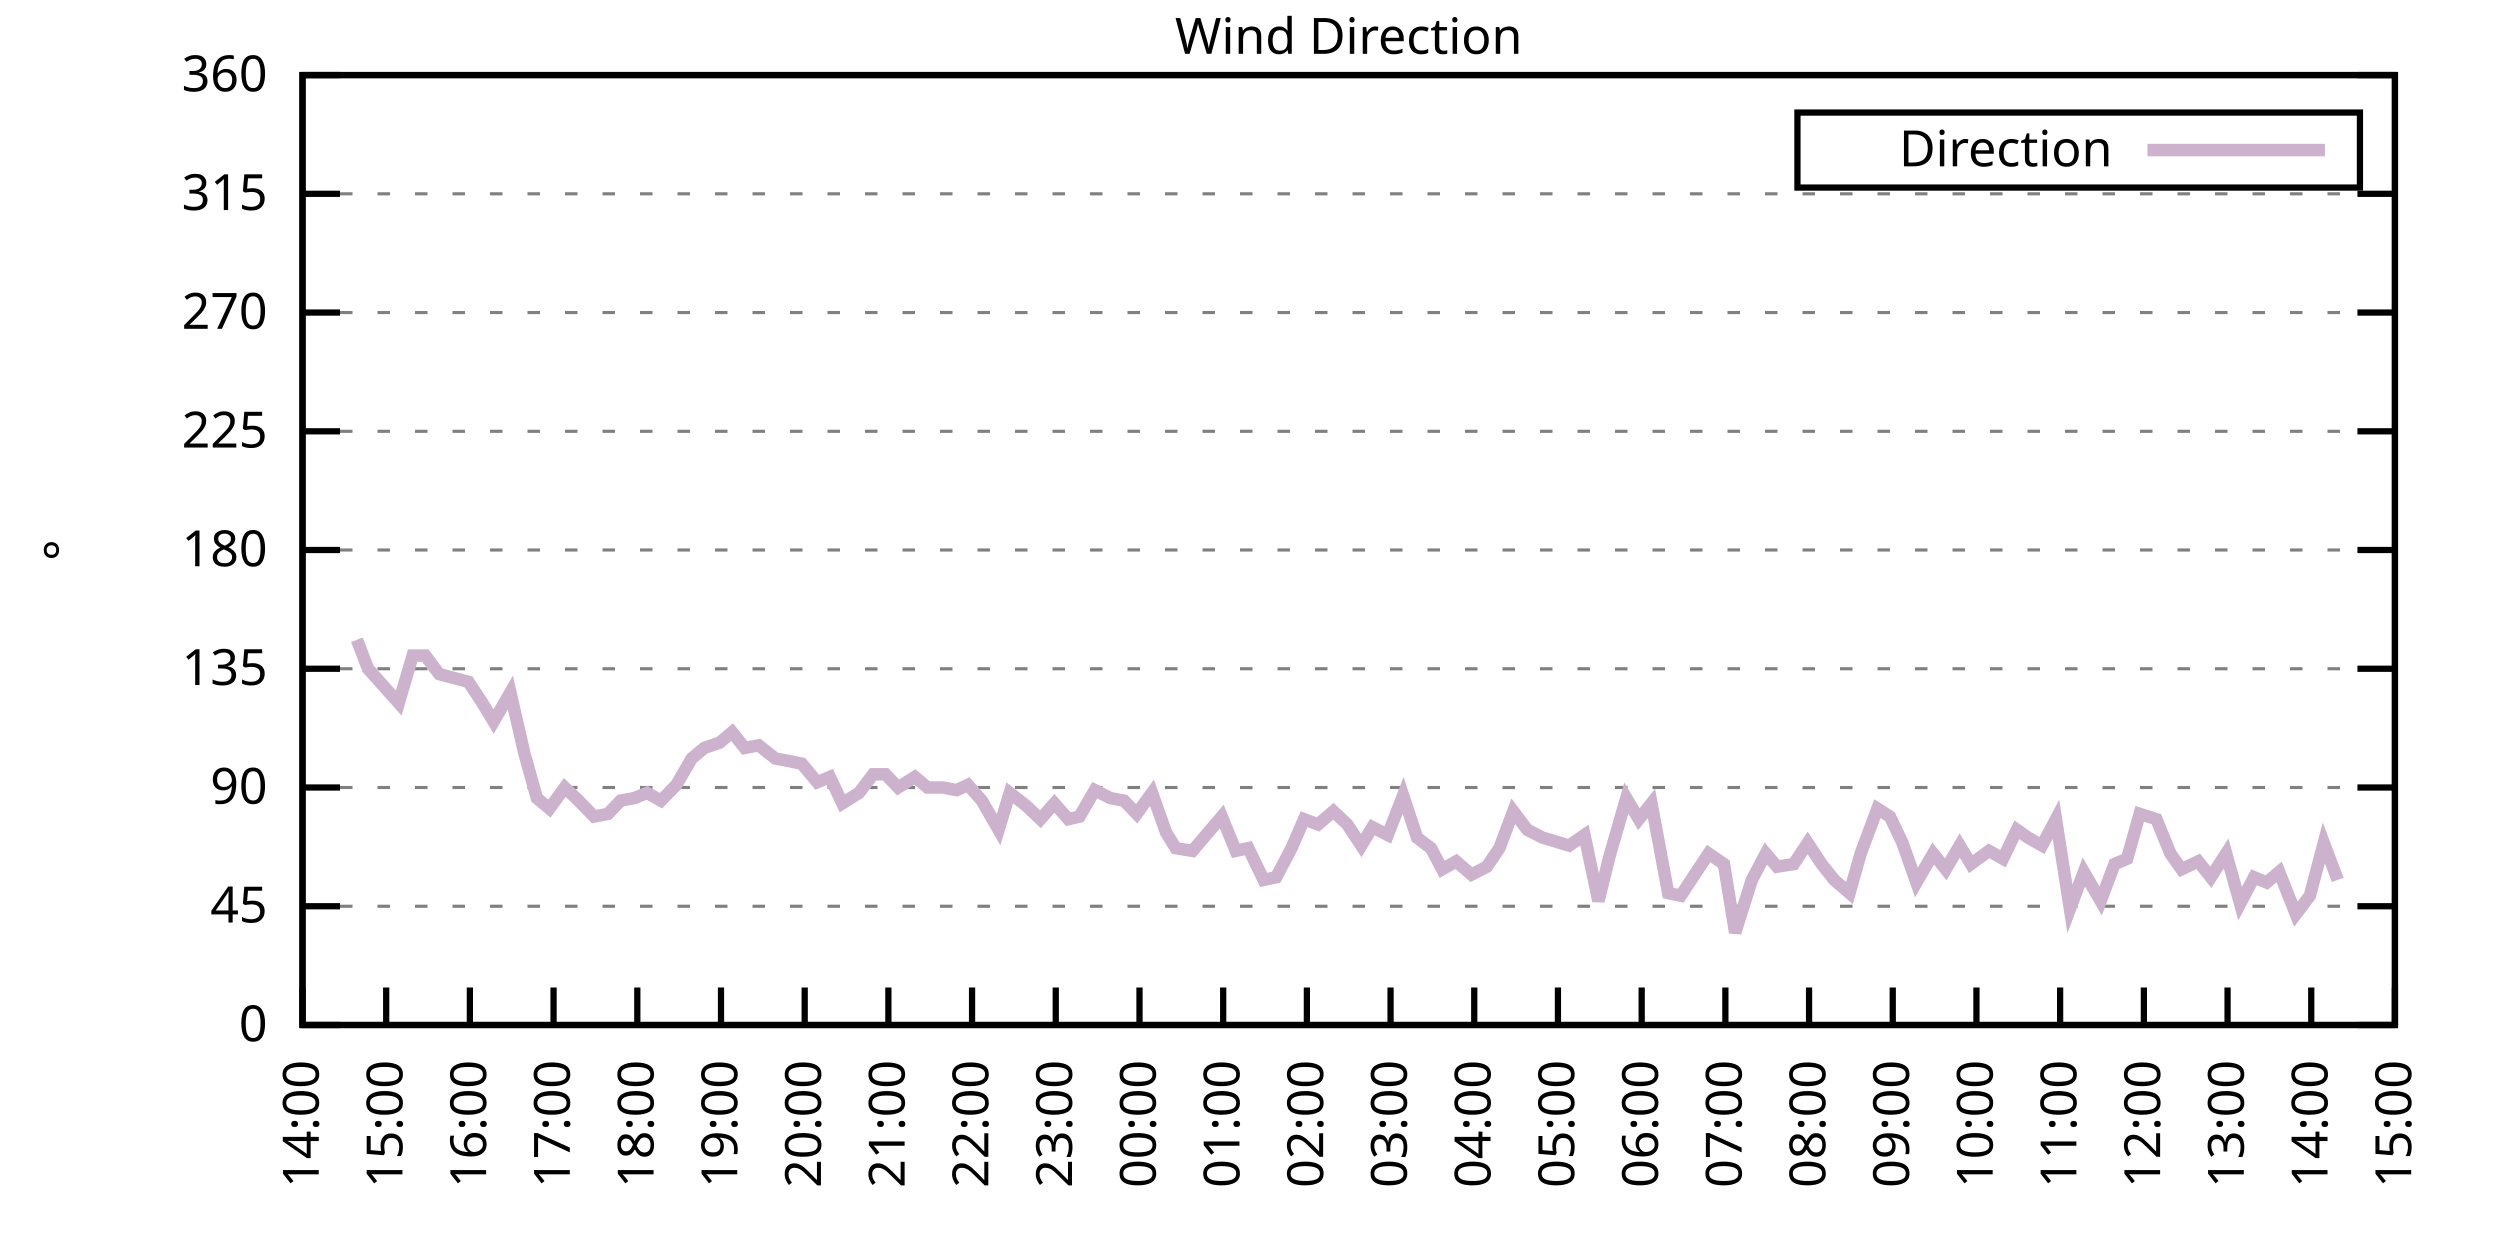
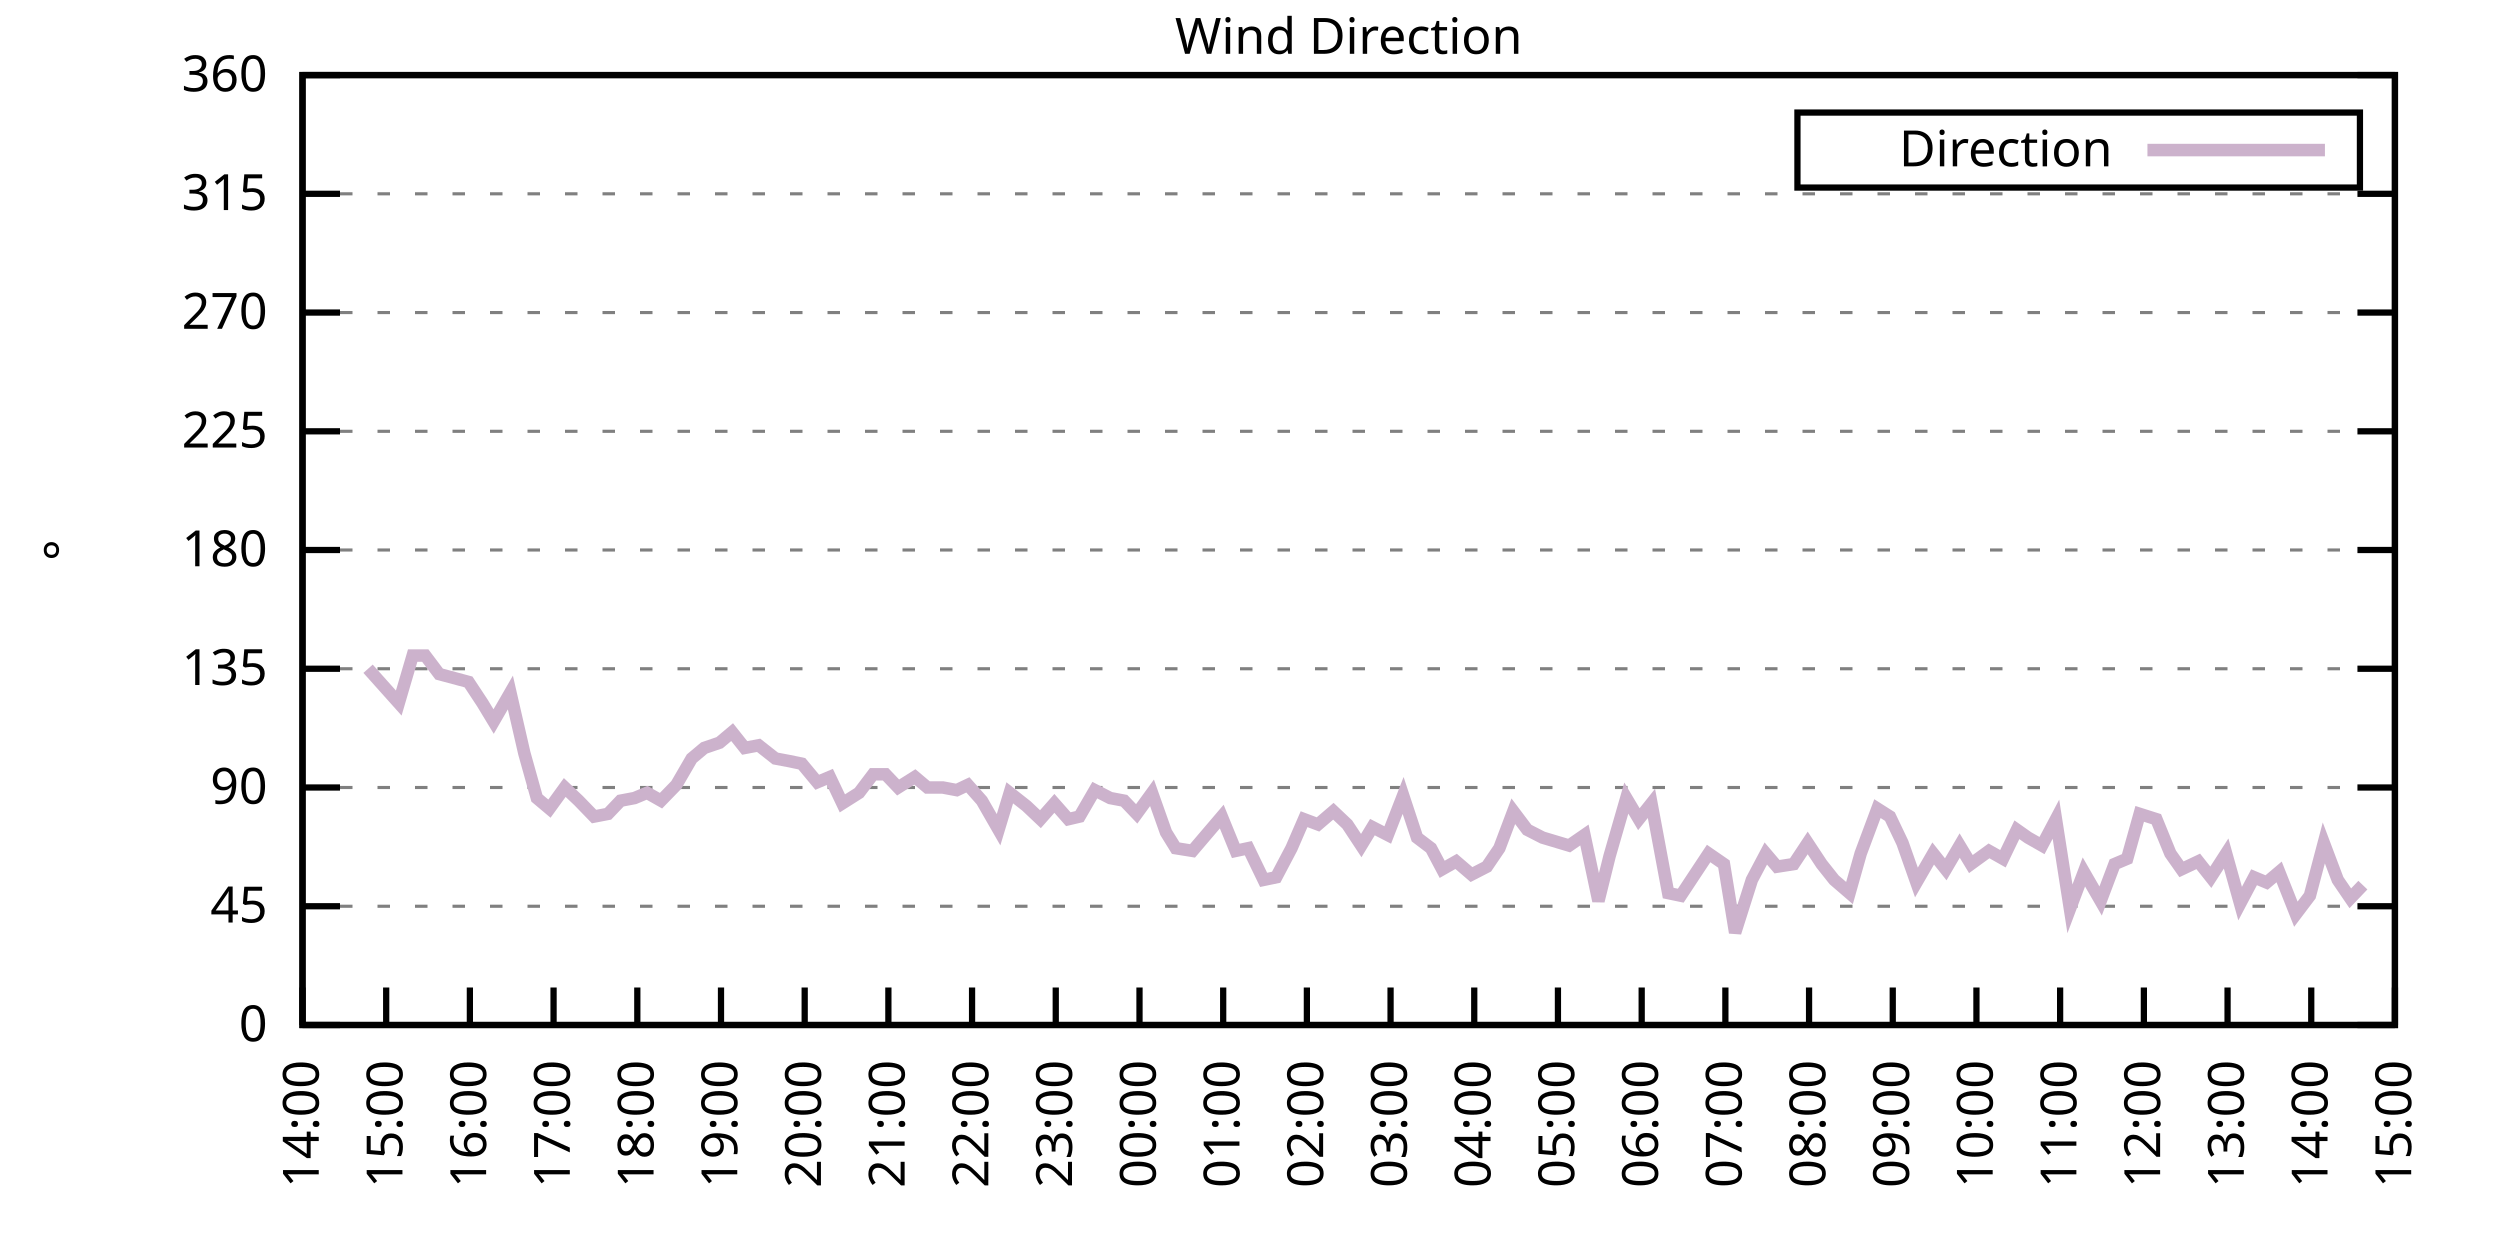
<svg xmlns="http://www.w3.org/2000/svg" xmlns:xlink="http://www.w3.org/1999/xlink" width="400" height="200" viewBox="0 0 400 200">
  <g id="gnuplot_canvas">
    <rect x="0" y="0" width="400" height="200" fill="none" />
    <defs>
      <circle id="gpDot" r="0.5" stroke-width="0.5" stroke="currentColor" />
      <path id="gpPt0" stroke-width="0.333" stroke="currentColor" d="M-1,0 h2 M0,-1 v2" />
      <path id="gpPt1" stroke-width="0.333" stroke="currentColor" d="M-1,-1 L1,1 M1,-1 L-1,1" />
      <path id="gpPt2" stroke-width="0.333" stroke="currentColor" d="M-1,0 L1,0 M0,-1 L0,1 M-1,-1 L1,1 M-1,1 L1,-1" />
      <rect id="gpPt3" stroke-width="0.333" stroke="currentColor" x="-1" y="-1" width="2" height="2" />
      <rect id="gpPt4" stroke-width="0.333" stroke="currentColor" fill="currentColor" x="-1" y="-1" width="2" height="2" />
      <circle id="gpPt5" stroke-width="0.333" stroke="currentColor" cx="0" cy="0" r="1" />
      <use xlink:href="#gpPt5" id="gpPt6" fill="currentColor" stroke="none" />
      <path id="gpPt7" stroke-width="0.333" stroke="currentColor" d="M0,-1.33 L-1.33,0.67 L1.33,0.67 z" />
      <use xlink:href="#gpPt7" id="gpPt8" fill="currentColor" stroke="none" />
      <use xlink:href="#gpPt7" id="gpPt9" stroke="currentColor" transform="rotate(180)" />
      <use xlink:href="#gpPt9" id="gpPt10" fill="currentColor" stroke="none" />
      <use xlink:href="#gpPt3" id="gpPt11" stroke="currentColor" transform="rotate(45)" />
      <use xlink:href="#gpPt11" id="gpPt12" fill="currentColor" stroke="none" />
      <path id="gpPt13" stroke-width="0.333" stroke="currentColor" d="M0,1.330 L1.265,0.411 L0.782,-1.067 L-0.782,-1.076 L-1.265,0.411 z" />
      <use xlink:href="#gpPt13" id="gpPt14" fill="currentColor" stroke="none" />
      <filter id="textbox" filterUnits="objectBoundingBox" x="0" y="0" height="1" width="1">
        <feFlood flood-color="white" flood-opacity="1" result="bgnd" />
        <feComposite in="SourceGraphic" in2="bgnd" operator="atop" />
      </filter>
      <filter id="greybox" filterUnits="objectBoundingBox" x="0" y="0" height="1" width="1">
        <feFlood flood-color="lightgrey" flood-opacity="1" result="grey" />
        <feComposite in="SourceGraphic" in2="grey" operator="atop" />
      </filter>
    </defs>
    <g fill="none" color="white" stroke="currentColor" stroke-width="1.00" stroke-linecap="butt" stroke-linejoin="miter">
</g>
    <g fill="none" color="black" stroke="currentColor" stroke-width="1.00" stroke-linecap="butt" stroke-linejoin="miter">
      <g stroke="none" shape-rendering="crispEdges">
        <polygon fill="rgb(255, 255, 255)" points="48.40,164.00 383.18,164.00 383.18,12.02 48.40,12.02 " />
      </g>
    </g>
    <g fill="none" color="black" stroke="currentColor" stroke-width="1.00" stroke-linecap="butt" stroke-linejoin="miter">
</g>
    <g fill="none" color="black" stroke="black" stroke-width="0.50" stroke-linecap="butt" stroke-linejoin="miter">
</g>
    <g fill="none" color="gray" stroke="currentColor" stroke-width="0.50" stroke-linecap="butt" stroke-linejoin="miter">
      <path stroke="gray" stroke-dasharray="2,4" class="gridline" d="M48.40,164.00 L383.19,164.00  " />
    </g>
    <g fill="none" color="gray" stroke="gray" stroke-width="1.00" stroke-linecap="butt" stroke-linejoin="miter">
</g>
    <g fill="none" color="black" stroke="currentColor" stroke-width="1.00" stroke-linecap="butt" stroke-linejoin="miter">
      <path stroke="black" d="M48.40,164.00 L54.40,164.00 M383.19,164.00 L377.19,164.00  " />
      <g transform="translate(42.80,166.60)" stroke="none" fill="black" font-family="Sans" font-size="8.00" text-anchor="end">
        <text>
          <tspan font-family="Sans"> 0</tspan>
        </text>
      </g>
    </g>
    <g fill="none" color="black" stroke="currentColor" stroke-width="1.00" stroke-linecap="butt" stroke-linejoin="miter">
</g>
    <g fill="none" color="black" stroke="black" stroke-width="0.50" stroke-linecap="butt" stroke-linejoin="miter">
</g>
    <g fill="none" color="gray" stroke="currentColor" stroke-width="0.50" stroke-linecap="butt" stroke-linejoin="miter">
      <path stroke="gray" stroke-dasharray="2,4" class="gridline" d="M48.40,145.00 L383.19,145.00  " />
    </g>
    <g fill="none" color="gray" stroke="gray" stroke-width="1.00" stroke-linecap="butt" stroke-linejoin="miter">
</g>
    <g fill="none" color="black" stroke="currentColor" stroke-width="1.00" stroke-linecap="butt" stroke-linejoin="miter">
      <path stroke="black" d="M48.40,145.00 L54.40,145.00 M383.19,145.00 L377.19,145.00  " />
      <g transform="translate(42.80,147.60)" stroke="none" fill="black" font-family="Sans" font-size="8.00" text-anchor="end">
        <text>
          <tspan font-family="Sans"> 45</tspan>
        </text>
      </g>
    </g>
    <g fill="none" color="black" stroke="currentColor" stroke-width="1.00" stroke-linecap="butt" stroke-linejoin="miter">
</g>
    <g fill="none" color="black" stroke="black" stroke-width="0.50" stroke-linecap="butt" stroke-linejoin="miter">
</g>
    <g fill="none" color="gray" stroke="currentColor" stroke-width="0.50" stroke-linecap="butt" stroke-linejoin="miter">
      <path stroke="gray" stroke-dasharray="2,4" class="gridline" d="M48.40,126.00 L383.19,126.00  " />
    </g>
    <g fill="none" color="gray" stroke="gray" stroke-width="1.00" stroke-linecap="butt" stroke-linejoin="miter">
</g>
    <g fill="none" color="black" stroke="currentColor" stroke-width="1.00" stroke-linecap="butt" stroke-linejoin="miter">
      <path stroke="black" d="M48.40,126.00 L54.40,126.00 M383.19,126.00 L377.19,126.00  " />
      <g transform="translate(42.80,128.60)" stroke="none" fill="black" font-family="Sans" font-size="8.00" text-anchor="end">
        <text>
          <tspan font-family="Sans"> 90</tspan>
        </text>
      </g>
    </g>
    <g fill="none" color="black" stroke="currentColor" stroke-width="1.00" stroke-linecap="butt" stroke-linejoin="miter">
</g>
    <g fill="none" color="black" stroke="black" stroke-width="0.50" stroke-linecap="butt" stroke-linejoin="miter">
</g>
    <g fill="none" color="gray" stroke="currentColor" stroke-width="0.50" stroke-linecap="butt" stroke-linejoin="miter">
      <path stroke="gray" stroke-dasharray="2,4" class="gridline" d="M48.40,107.00 L383.19,107.00  " />
    </g>
    <g fill="none" color="gray" stroke="gray" stroke-width="1.00" stroke-linecap="butt" stroke-linejoin="miter">
</g>
    <g fill="none" color="black" stroke="currentColor" stroke-width="1.00" stroke-linecap="butt" stroke-linejoin="miter">
      <path stroke="black" d="M48.40,107.00 L54.40,107.00 M383.19,107.00 L377.19,107.00  " />
      <g transform="translate(42.80,109.60)" stroke="none" fill="black" font-family="Sans" font-size="8.00" text-anchor="end">
        <text>
          <tspan font-family="Sans"> 135</tspan>
        </text>
      </g>
    </g>
    <g fill="none" color="black" stroke="currentColor" stroke-width="1.00" stroke-linecap="butt" stroke-linejoin="miter">
</g>
    <g fill="none" color="black" stroke="black" stroke-width="0.50" stroke-linecap="butt" stroke-linejoin="miter">
</g>
    <g fill="none" color="gray" stroke="currentColor" stroke-width="0.50" stroke-linecap="butt" stroke-linejoin="miter">
      <path stroke="gray" stroke-dasharray="2,4" class="gridline" d="M48.40,88.00 L383.19,88.00  " />
    </g>
    <g fill="none" color="gray" stroke="gray" stroke-width="1.00" stroke-linecap="butt" stroke-linejoin="miter">
</g>
    <g fill="none" color="black" stroke="currentColor" stroke-width="1.00" stroke-linecap="butt" stroke-linejoin="miter">
      <path stroke="black" d="M48.40,88.00 L54.40,88.00 M383.19,88.00 L377.19,88.00  " />
      <g transform="translate(42.80,90.60)" stroke="none" fill="black" font-family="Sans" font-size="8.00" text-anchor="end">
        <text>
          <tspan font-family="Sans"> 180</tspan>
        </text>
      </g>
    </g>
    <g fill="none" color="black" stroke="currentColor" stroke-width="1.00" stroke-linecap="butt" stroke-linejoin="miter">
</g>
    <g fill="none" color="black" stroke="black" stroke-width="0.50" stroke-linecap="butt" stroke-linejoin="miter">
</g>
    <g fill="none" color="gray" stroke="currentColor" stroke-width="0.50" stroke-linecap="butt" stroke-linejoin="miter">
      <path stroke="gray" stroke-dasharray="2,4" class="gridline" d="M48.40,69.01 L383.19,69.01  " />
    </g>
    <g fill="none" color="gray" stroke="gray" stroke-width="1.00" stroke-linecap="butt" stroke-linejoin="miter">
</g>
    <g fill="none" color="black" stroke="currentColor" stroke-width="1.00" stroke-linecap="butt" stroke-linejoin="miter">
      <path stroke="black" d="M48.40,69.01 L54.40,69.01 M383.19,69.01 L377.19,69.01  " />
      <g transform="translate(42.80,71.61)" stroke="none" fill="black" font-family="Sans" font-size="8.00" text-anchor="end">
        <text>
          <tspan font-family="Sans"> 225</tspan>
        </text>
      </g>
    </g>
    <g fill="none" color="black" stroke="currentColor" stroke-width="1.00" stroke-linecap="butt" stroke-linejoin="miter">
</g>
    <g fill="none" color="black" stroke="black" stroke-width="0.50" stroke-linecap="butt" stroke-linejoin="miter">
</g>
    <g fill="none" color="gray" stroke="currentColor" stroke-width="0.50" stroke-linecap="butt" stroke-linejoin="miter">
      <path stroke="gray" stroke-dasharray="2,4" class="gridline" d="M48.40,50.01 L383.19,50.01  " />
    </g>
    <g fill="none" color="gray" stroke="gray" stroke-width="1.00" stroke-linecap="butt" stroke-linejoin="miter">
</g>
    <g fill="none" color="black" stroke="currentColor" stroke-width="1.00" stroke-linecap="butt" stroke-linejoin="miter">
      <path stroke="black" d="M48.40,50.01 L54.40,50.01 M383.19,50.01 L377.19,50.01  " />
      <g transform="translate(42.80,52.61)" stroke="none" fill="black" font-family="Sans" font-size="8.00" text-anchor="end">
        <text>
          <tspan font-family="Sans"> 270</tspan>
        </text>
      </g>
    </g>
    <g fill="none" color="black" stroke="currentColor" stroke-width="1.00" stroke-linecap="butt" stroke-linejoin="miter">
</g>
    <g fill="none" color="black" stroke="black" stroke-width="0.50" stroke-linecap="butt" stroke-linejoin="miter">
</g>
    <g fill="none" color="gray" stroke="currentColor" stroke-width="0.50" stroke-linecap="butt" stroke-linejoin="miter">
      <path stroke="gray" stroke-dasharray="2,4" class="gridline" d="M48.40,31.01 L383.19,31.01  " />
    </g>
    <g fill="none" color="gray" stroke="gray" stroke-width="1.00" stroke-linecap="butt" stroke-linejoin="miter">
</g>
    <g fill="none" color="black" stroke="currentColor" stroke-width="1.00" stroke-linecap="butt" stroke-linejoin="miter">
      <path stroke="black" d="M48.40,31.01 L54.40,31.01 M383.19,31.01 L377.19,31.01  " />
      <g transform="translate(42.80,33.61)" stroke="none" fill="black" font-family="Sans" font-size="8.00" text-anchor="end">
        <text>
          <tspan font-family="Sans"> 315</tspan>
        </text>
      </g>
    </g>
    <g fill="none" color="black" stroke="currentColor" stroke-width="1.00" stroke-linecap="butt" stroke-linejoin="miter">
</g>
    <g fill="none" color="black" stroke="black" stroke-width="0.50" stroke-linecap="butt" stroke-linejoin="miter">
</g>
    <g fill="none" color="gray" stroke="currentColor" stroke-width="0.50" stroke-linecap="butt" stroke-linejoin="miter">
      <path stroke="gray" stroke-dasharray="2,4" class="gridline" d="M48.40,12.01 L383.19,12.01  " />
    </g>
    <g fill="none" color="gray" stroke="gray" stroke-width="1.00" stroke-linecap="butt" stroke-linejoin="miter">
</g>
    <g fill="none" color="black" stroke="currentColor" stroke-width="1.00" stroke-linecap="butt" stroke-linejoin="miter">
      <path stroke="black" d="M48.40,12.01 L54.40,12.01 M383.19,12.01 L377.19,12.01  " />
      <g transform="translate(42.80,14.61)" stroke="none" fill="black" font-family="Sans" font-size="8.00" text-anchor="end">
        <text>
          <tspan font-family="Sans"> 360</tspan>
        </text>
      </g>
    </g>
    <g fill="none" color="black" stroke="currentColor" stroke-width="1.00" stroke-linecap="butt" stroke-linejoin="miter">
      <path stroke="black" d="M48.40,164.00 L48.40,158.00  " />
      <g transform="translate(51.00,169.60) rotate(270.00)" stroke="none" fill="black" font-family="Sans" font-size="8.00" text-anchor="end">
        <text>
          <tspan font-family="Sans">14:00</tspan>
        </text>
      </g>
    </g>
    <g fill="none" color="black" stroke="currentColor" stroke-width="1.00" stroke-linecap="butt" stroke-linejoin="miter">
      <path stroke="black" d="M61.79,164.00 L61.79,158.00  " />
      <g transform="translate(64.39,169.60) rotate(270.00)" stroke="none" fill="black" font-family="Sans" font-size="8.00" text-anchor="end">
        <text>
          <tspan font-family="Sans">15:00</tspan>
        </text>
      </g>
    </g>
    <g fill="none" color="black" stroke="currentColor" stroke-width="1.00" stroke-linecap="butt" stroke-linejoin="miter">
      <path stroke="black" d="M75.18,164.00 L75.18,158.00  " />
      <g transform="translate(77.78,169.60) rotate(270.00)" stroke="none" fill="black" font-family="Sans" font-size="8.00" text-anchor="end">
        <text>
          <tspan font-family="Sans">16:00</tspan>
        </text>
      </g>
    </g>
    <g fill="none" color="black" stroke="currentColor" stroke-width="1.00" stroke-linecap="butt" stroke-linejoin="miter">
      <path stroke="black" d="M88.57,164.00 L88.57,158.00  " />
      <g transform="translate(91.17,169.60) rotate(270.00)" stroke="none" fill="black" font-family="Sans" font-size="8.00" text-anchor="end">
        <text>
          <tspan font-family="Sans">17:00</tspan>
        </text>
      </g>
    </g>
    <g fill="none" color="black" stroke="currentColor" stroke-width="1.00" stroke-linecap="butt" stroke-linejoin="miter">
      <path stroke="black" d="M101.97,164.00 L101.97,158.00  " />
      <g transform="translate(104.57,169.60) rotate(270.00)" stroke="none" fill="black" font-family="Sans" font-size="8.00" text-anchor="end">
        <text>
          <tspan font-family="Sans">18:00</tspan>
        </text>
      </g>
    </g>
    <g fill="none" color="black" stroke="currentColor" stroke-width="1.00" stroke-linecap="butt" stroke-linejoin="miter">
      <path stroke="black" d="M115.36,164.00 L115.36,158.00  " />
      <g transform="translate(117.96,169.60) rotate(270.00)" stroke="none" fill="black" font-family="Sans" font-size="8.00" text-anchor="end">
        <text>
          <tspan font-family="Sans">19:00</tspan>
        </text>
      </g>
    </g>
    <g fill="none" color="black" stroke="currentColor" stroke-width="1.00" stroke-linecap="butt" stroke-linejoin="miter">
      <path stroke="black" d="M128.75,164.00 L128.75,158.00  " />
      <g transform="translate(131.35,169.60) rotate(270.00)" stroke="none" fill="black" font-family="Sans" font-size="8.00" text-anchor="end">
        <text>
          <tspan font-family="Sans">20:00</tspan>
        </text>
      </g>
    </g>
    <g fill="none" color="black" stroke="currentColor" stroke-width="1.00" stroke-linecap="butt" stroke-linejoin="miter">
      <path stroke="black" d="M142.14,164.00 L142.14,158.00  " />
      <g transform="translate(144.74,169.60) rotate(270.00)" stroke="none" fill="black" font-family="Sans" font-size="8.00" text-anchor="end">
        <text>
          <tspan font-family="Sans">21:00</tspan>
        </text>
      </g>
    </g>
    <g fill="none" color="black" stroke="currentColor" stroke-width="1.00" stroke-linecap="butt" stroke-linejoin="miter">
      <path stroke="black" d="M155.53,164.00 L155.53,158.00  " />
      <g transform="translate(158.13,169.60) rotate(270.00)" stroke="none" fill="black" font-family="Sans" font-size="8.00" text-anchor="end">
        <text>
          <tspan font-family="Sans">22:00</tspan>
        </text>
      </g>
    </g>
    <g fill="none" color="black" stroke="currentColor" stroke-width="1.00" stroke-linecap="butt" stroke-linejoin="miter">
      <path stroke="black" d="M168.92,164.00 L168.92,158.00  " />
      <g transform="translate(171.52,169.60) rotate(270.00)" stroke="none" fill="black" font-family="Sans" font-size="8.00" text-anchor="end">
        <text>
          <tspan font-family="Sans">23:00</tspan>
        </text>
      </g>
    </g>
    <g fill="none" color="black" stroke="currentColor" stroke-width="1.00" stroke-linecap="butt" stroke-linejoin="miter">
      <path stroke="black" d="M182.32,164.00 L182.32,158.00  " />
      <g transform="translate(184.92,169.60) rotate(270.00)" stroke="none" fill="black" font-family="Sans" font-size="8.00" text-anchor="end">
        <text>
          <tspan font-family="Sans">00:00</tspan>
        </text>
      </g>
    </g>
    <g fill="none" color="black" stroke="currentColor" stroke-width="1.00" stroke-linecap="butt" stroke-linejoin="miter">
      <path stroke="black" d="M195.71,164.00 L195.71,158.00  " />
      <g transform="translate(198.31,169.60) rotate(270.00)" stroke="none" fill="black" font-family="Sans" font-size="8.00" text-anchor="end">
        <text>
          <tspan font-family="Sans">01:00</tspan>
        </text>
      </g>
    </g>
    <g fill="none" color="black" stroke="currentColor" stroke-width="1.00" stroke-linecap="butt" stroke-linejoin="miter">
      <path stroke="black" d="M209.10,164.00 L209.10,158.00  " />
      <g transform="translate(211.70,169.60) rotate(270.00)" stroke="none" fill="black" font-family="Sans" font-size="8.00" text-anchor="end">
        <text>
          <tspan font-family="Sans">02:00</tspan>
        </text>
      </g>
    </g>
    <g fill="none" color="black" stroke="currentColor" stroke-width="1.00" stroke-linecap="butt" stroke-linejoin="miter">
      <path stroke="black" d="M222.49,164.00 L222.49,158.00  " />
      <g transform="translate(225.09,169.60) rotate(270.00)" stroke="none" fill="black" font-family="Sans" font-size="8.00" text-anchor="end">
        <text>
          <tspan font-family="Sans">03:00</tspan>
        </text>
      </g>
    </g>
    <g fill="none" color="black" stroke="currentColor" stroke-width="1.00" stroke-linecap="butt" stroke-linejoin="miter">
      <path stroke="black" d="M235.88,164.00 L235.88,158.00  " />
      <g transform="translate(238.48,169.60) rotate(270.00)" stroke="none" fill="black" font-family="Sans" font-size="8.00" text-anchor="end">
        <text>
          <tspan font-family="Sans">04:00</tspan>
        </text>
      </g>
    </g>
    <g fill="none" color="black" stroke="currentColor" stroke-width="1.00" stroke-linecap="butt" stroke-linejoin="miter">
      <path stroke="black" d="M249.27,164.00 L249.27,158.00  " />
      <g transform="translate(251.87,169.60) rotate(270.00)" stroke="none" fill="black" font-family="Sans" font-size="8.00" text-anchor="end">
        <text>
          <tspan font-family="Sans">05:00</tspan>
        </text>
      </g>
    </g>
    <g fill="none" color="black" stroke="currentColor" stroke-width="1.00" stroke-linecap="butt" stroke-linejoin="miter">
      <path stroke="black" d="M262.67,164.00 L262.67,158.00  " />
      <g transform="translate(265.27,169.60) rotate(270.00)" stroke="none" fill="black" font-family="Sans" font-size="8.00" text-anchor="end">
        <text>
          <tspan font-family="Sans">06:00</tspan>
        </text>
      </g>
    </g>
    <g fill="none" color="black" stroke="currentColor" stroke-width="1.00" stroke-linecap="butt" stroke-linejoin="miter">
      <path stroke="black" d="M276.06,164.00 L276.06,158.00  " />
      <g transform="translate(278.66,169.60) rotate(270.00)" stroke="none" fill="black" font-family="Sans" font-size="8.00" text-anchor="end">
        <text>
          <tspan font-family="Sans">07:00</tspan>
        </text>
      </g>
    </g>
    <g fill="none" color="black" stroke="currentColor" stroke-width="1.00" stroke-linecap="butt" stroke-linejoin="miter">
      <path stroke="black" d="M289.45,164.00 L289.45,158.00  " />
      <g transform="translate(292.05,169.60) rotate(270.00)" stroke="none" fill="black" font-family="Sans" font-size="8.00" text-anchor="end">
        <text>
          <tspan font-family="Sans">08:00</tspan>
        </text>
      </g>
    </g>
    <g fill="none" color="black" stroke="currentColor" stroke-width="1.00" stroke-linecap="butt" stroke-linejoin="miter">
      <path stroke="black" d="M302.84,164.00 L302.84,158.00  " />
      <g transform="translate(305.44,169.60) rotate(270.00)" stroke="none" fill="black" font-family="Sans" font-size="8.00" text-anchor="end">
        <text>
          <tspan font-family="Sans">09:00</tspan>
        </text>
      </g>
    </g>
    <g fill="none" color="black" stroke="currentColor" stroke-width="1.00" stroke-linecap="butt" stroke-linejoin="miter">
      <path stroke="black" d="M316.23,164.00 L316.23,158.00  " />
      <g transform="translate(318.83,169.60) rotate(270.00)" stroke="none" fill="black" font-family="Sans" font-size="8.00" text-anchor="end">
        <text>
          <tspan font-family="Sans">10:00</tspan>
        </text>
      </g>
    </g>
    <g fill="none" color="black" stroke="currentColor" stroke-width="1.00" stroke-linecap="butt" stroke-linejoin="miter">
      <path stroke="black" d="M329.62,164.00 L329.62,158.00  " />
      <g transform="translate(332.22,169.60) rotate(270.00)" stroke="none" fill="black" font-family="Sans" font-size="8.00" text-anchor="end">
        <text>
          <tspan font-family="Sans">11:00</tspan>
        </text>
      </g>
    </g>
    <g fill="none" color="black" stroke="currentColor" stroke-width="1.00" stroke-linecap="butt" stroke-linejoin="miter">
      <path stroke="black" d="M343.02,164.00 L343.02,158.00  " />
      <g transform="translate(345.62,169.60) rotate(270.00)" stroke="none" fill="black" font-family="Sans" font-size="8.00" text-anchor="end">
        <text>
          <tspan font-family="Sans">12:00</tspan>
        </text>
      </g>
    </g>
    <g fill="none" color="black" stroke="currentColor" stroke-width="1.00" stroke-linecap="butt" stroke-linejoin="miter">
      <path stroke="black" d="M356.41,164.00 L356.41,158.00  " />
      <g transform="translate(359.01,169.60) rotate(270.00)" stroke="none" fill="black" font-family="Sans" font-size="8.00" text-anchor="end">
        <text>
          <tspan font-family="Sans">13:00</tspan>
        </text>
      </g>
    </g>
    <g fill="none" color="black" stroke="currentColor" stroke-width="1.00" stroke-linecap="butt" stroke-linejoin="miter">
      <path stroke="black" d="M369.80,164.00 L369.80,158.00  " />
      <g transform="translate(372.40,169.60) rotate(270.00)" stroke="none" fill="black" font-family="Sans" font-size="8.00" text-anchor="end">
        <text>
          <tspan font-family="Sans">14:00</tspan>
        </text>
      </g>
    </g>
    <g fill="none" color="black" stroke="currentColor" stroke-width="1.00" stroke-linecap="butt" stroke-linejoin="miter">
      <path stroke="black" d="M383.19,164.00 L383.19,158.00  " />
      <g transform="translate(385.79,169.60) rotate(270.00)" stroke="none" fill="black" font-family="Sans" font-size="8.00" text-anchor="end">
        <text>
          <tspan font-family="Sans">15:00</tspan>
        </text>
      </g>
    </g>
    <g fill="none" color="black" stroke="currentColor" stroke-width="1.00" stroke-linecap="butt" stroke-linejoin="miter">
</g>
    <g fill="none" color="black" stroke="currentColor" stroke-width="1.00" stroke-linecap="butt" stroke-linejoin="miter">
      <path stroke="black" d="M48.40,12.01 L48.40,164.00 L383.19,164.00 L383.19,12.01 L48.40,12.01 Z  " />
    </g>
    <g fill="none" color="black" stroke="currentColor" stroke-width="1.00" stroke-linecap="butt" stroke-linejoin="miter">
</g>
    <g fill="none" color="black" stroke="currentColor" stroke-width="1.00" stroke-linecap="butt" stroke-linejoin="miter">
      <path stroke="black" d="M287.59,30.01 L287.59,18.01 L377.59,18.01 L377.59,30.01 L287.59,30.01 Z  " />
    </g>
    <g id="Wind_direction_plot_1">
      <g fill="none" color="white" stroke="black" stroke-width="2.00" stroke-linecap="butt" stroke-linejoin="miter">
</g>
      <g fill="none" color="black" stroke="currentColor" stroke-width="2.00" stroke-linecap="butt" stroke-linejoin="miter">
        <g transform="translate(337.99,26.61)" stroke="none" fill="black" font-family="Sans" font-size="8.00" text-anchor="end">
          <text>
            <tspan font-family="Sans">Direction</tspan>
          </text>
        </g>
      </g>
      <g fill="none" color="black" stroke="currentColor" stroke-width="2.00" stroke-linecap="butt" stroke-linejoin="miter">
-         <path stroke="rgb(204, 178, 204)" d="M343.59,24.01 L371.99,24.01 M57.10,102.36 L58.89,107.00 L63.80,112.49 L66.03,104.89 L68.04,104.89 L70.27,107.85   L74.96,109.11 L77.19,112.49 L78.98,115.45 L81.66,110.80 L83.89,120.51 L85.90,127.69 L87.91,129.38 L90.36,126.00   L92.59,128.11 L95.05,130.65 L97.28,130.22 L99.29,128.11 L101.52,127.69 L103.53,126.85 L105.76,128.11 L108.22,125.58   L110.67,121.36 L112.68,119.67 L115.13,118.83 L117.14,117.14 L119.15,119.67 L121.38,119.25 L124.06,121.36 L126.29,121.78   L128.30,122.20 L130.76,125.16 L132.77,124.31 L134.78,128.54 L137.45,126.85 L139.69,123.89 L141.69,123.89 L143.70,126.00   L146.38,124.31 L148.39,126.00 L150.85,126.00 L153.08,126.42 L154.86,125.58 L157.10,128.11 L159.77,132.76 L161.56,126.85   L164.24,128.96 L166.47,131.07 L168.70,128.54 L170.93,131.07 L172.72,130.65 L175.17,126.42 L177.63,127.69 L179.86,128.11   L181.87,130.22 L184.32,126.85 L186.56,133.18 L188.12,135.71 L190.80,136.14 L195.48,130.65 L197.72,136.14 L199.73,135.71   L202.18,140.78 L204.19,140.36 L206.64,135.71 L208.65,131.07 L210.88,131.91 L213.34,129.80 L215.57,131.91 L217.80,135.29   L219.59,132.34 L222.04,133.60 L224.50,127.27 L226.73,134.02 L228.96,135.71 L230.75,139.09 L232.98,137.82 L235.44,139.93   L237.89,138.67 L239.90,135.71 L242.13,129.80 L244.36,132.76 L246.82,134.02 L251.06,135.29 L253.51,133.60 L255.75,144.16   L257.53,136.98 L260.21,127.69 L262.22,131.07 L264.23,128.54 L266.91,142.89 L268.92,143.31 L271.15,139.93 L273.38,136.56   L275.83,138.25 L277.62,149.22 L280.30,140.78 L282.53,136.56 L284.32,138.67 L286.99,138.25 L289.23,134.87 L291.46,138.25   L293.47,140.78 L295.92,142.89 L297.71,136.56 L300.39,129.38 L302.39,130.65 L304.40,134.87 L306.63,141.20 L309.31,136.56   L311.32,139.09 L313.55,135.29 L315.34,138.25 L318.24,136.14 L320.47,137.40 L322.70,132.76 L324.49,134.02 L326.72,135.29   L328.95,131.07 L331.19,145.42 L333.42,139.51 L336.10,144.16 L338.33,138.25 L340.34,137.40 L342.35,130.22 L345.02,131.07   L347.26,136.56 L349.04,139.09 L351.72,137.82 L353.73,140.36 L356.18,136.56 L358.42,144.58 L360.65,140.36 L362.66,141.20   L364.66,139.51 L367.34,146.27 L369.58,143.31 L371.81,134.87 L374.04,140.78  " />
+         <path stroke="rgb(204, 178, 204)" d="M343.59,24.01 L371.99,24.01 M58.89,107.00 L63.80,112.49 L66.03,104.89 L68.04,104.89 L70.27,107.85 L74.96,109.11   L77.19,112.49 L78.98,115.45 L81.66,110.80 L83.89,120.51 L85.90,127.69 L87.91,129.38 L90.36,126.00 L92.59,128.11   L95.05,130.65 L97.28,130.22 L99.29,128.11 L101.52,127.69 L103.53,126.85 L105.76,128.11 L108.22,125.58 L110.67,121.36   L112.68,119.67 L115.13,118.83 L117.14,117.14 L119.15,119.67 L121.38,119.25 L124.06,121.36 L126.29,121.78 L128.30,122.20   L130.76,125.16 L132.77,124.31 L134.78,128.54 L137.45,126.85 L139.69,123.89 L141.69,123.89 L143.70,126.00 L146.38,124.31   L148.39,126.00 L150.85,126.00 L153.08,126.42 L154.86,125.58 L157.10,128.11 L159.77,132.76 L161.56,126.85 L164.24,128.96   L166.47,131.07 L168.70,128.54 L170.93,131.07 L172.72,130.65 L175.17,126.42 L177.63,127.69 L179.86,128.11 L181.87,130.22   L184.32,126.85 L186.56,133.18 L188.12,135.71 L190.80,136.14 L195.48,130.65 L197.72,136.14 L199.73,135.71 L202.18,140.78   L204.19,140.36 L206.64,135.71 L208.65,131.07 L210.88,131.91 L213.34,129.80 L215.57,131.91 L217.80,135.29 L219.59,132.34   L222.04,133.60 L224.50,127.27 L226.73,134.02 L228.96,135.71 L230.75,139.09 L232.98,137.82 L235.44,139.93 L237.89,138.67   L239.90,135.71 L242.13,129.80 L244.36,132.76 L246.82,134.02 L251.06,135.29 L253.51,133.60 L255.75,144.16 L257.53,136.98   L260.21,127.69 L262.22,131.07 L264.23,128.54 L266.91,142.89 L268.92,143.31 L271.15,139.93 L273.38,136.56 L275.83,138.25   L277.62,149.22 L280.30,140.78 L282.53,136.56 L284.32,138.67 L286.99,138.25 L289.23,134.87 L291.46,138.25 L293.47,140.78   L295.92,142.89 L297.71,136.56 L300.39,129.38 L302.39,130.65 L304.40,134.87 L306.63,141.20 L309.31,136.56 L311.32,139.09   L313.55,135.29 L315.34,138.25 L318.24,136.14 L320.47,137.40 L322.70,132.76 L324.49,134.02 L326.72,135.29 L328.95,131.07   L331.19,145.42 L333.42,139.51 L336.10,144.16 L338.33,138.25 L340.34,137.40 L342.35,130.22 L345.02,131.07 L347.26,136.56   L349.04,139.09 L351.72,137.82 L353.73,140.36 L356.18,136.56 L358.42,144.58 L360.65,140.36 L362.66,141.20 L364.66,139.51   L367.34,146.27 L369.58,143.31 L371.81,134.87 L374.04,140.78 L376.05,143.73 L378.06,141.62  " />
      </g>
    </g>
    <g fill="none" color="black" stroke="currentColor" stroke-width="2.00" stroke-linecap="butt" stroke-linejoin="miter">
</g>
    <g fill="none" color="black" stroke="black" stroke-width="1.00" stroke-linecap="butt" stroke-linejoin="miter">
</g>
    <g fill="none" color="black" stroke="currentColor" stroke-width="1.00" stroke-linecap="butt" stroke-linejoin="miter">
      <path stroke="black" d="M48.40,12.01 L48.40,164.00 L383.19,164.00 L383.19,12.01 L48.40,12.01 Z  " />
      <g transform="translate(12.80,88.01) rotate(270.00)" stroke="none" fill="black" font-family="Sans" font-size="8.00" text-anchor="middle">
        <text>
          <tspan font-family="Sans">°</tspan>
        </text>
      </g>
    </g>
    <g fill="none" color="black" stroke="currentColor" stroke-width="1.00" stroke-linecap="butt" stroke-linejoin="miter">
</g>
    <g fill="none" color="black" stroke="currentColor" stroke-width="1.00" stroke-linecap="butt" stroke-linejoin="miter">
      <g transform="translate(215.79,8.61)" stroke="none" fill="black" font-family="Sans" font-size="8.00" text-anchor="middle">
        <text>
          <tspan font-family="Sans">Wind Direction</tspan>
        </text>
      </g>
    </g>
    <g fill="none" color="black" stroke="currentColor" stroke-width="1.00" stroke-linecap="butt" stroke-linejoin="miter">
</g>
  </g>
</svg>
